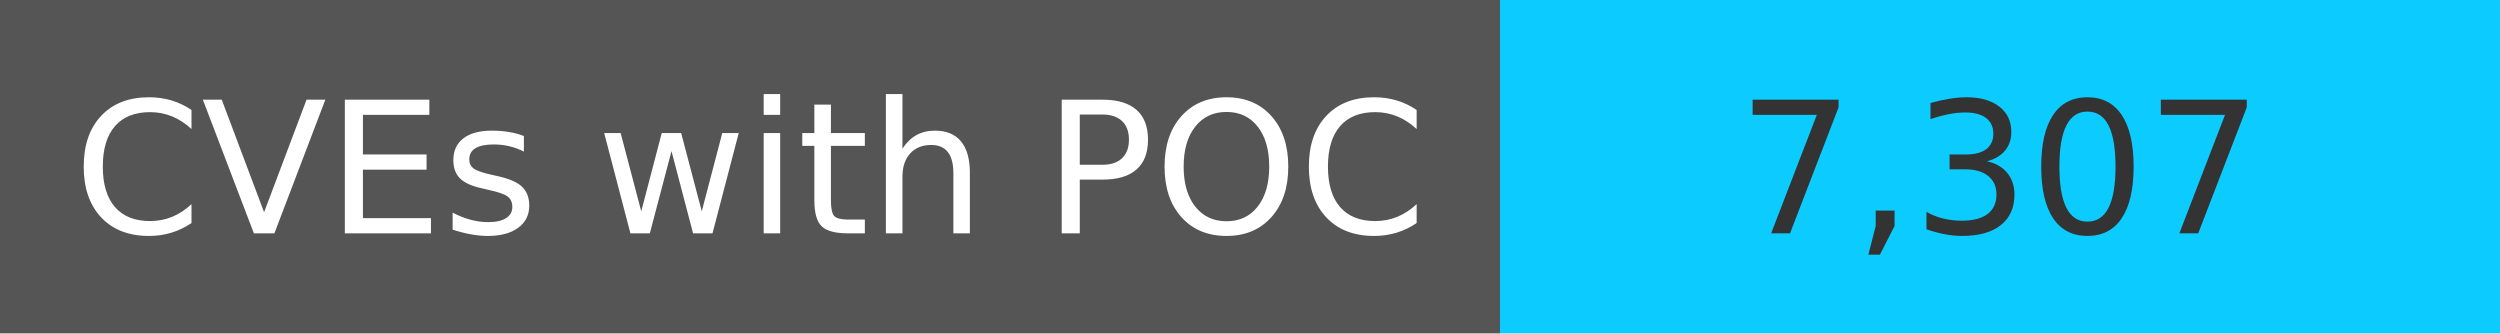
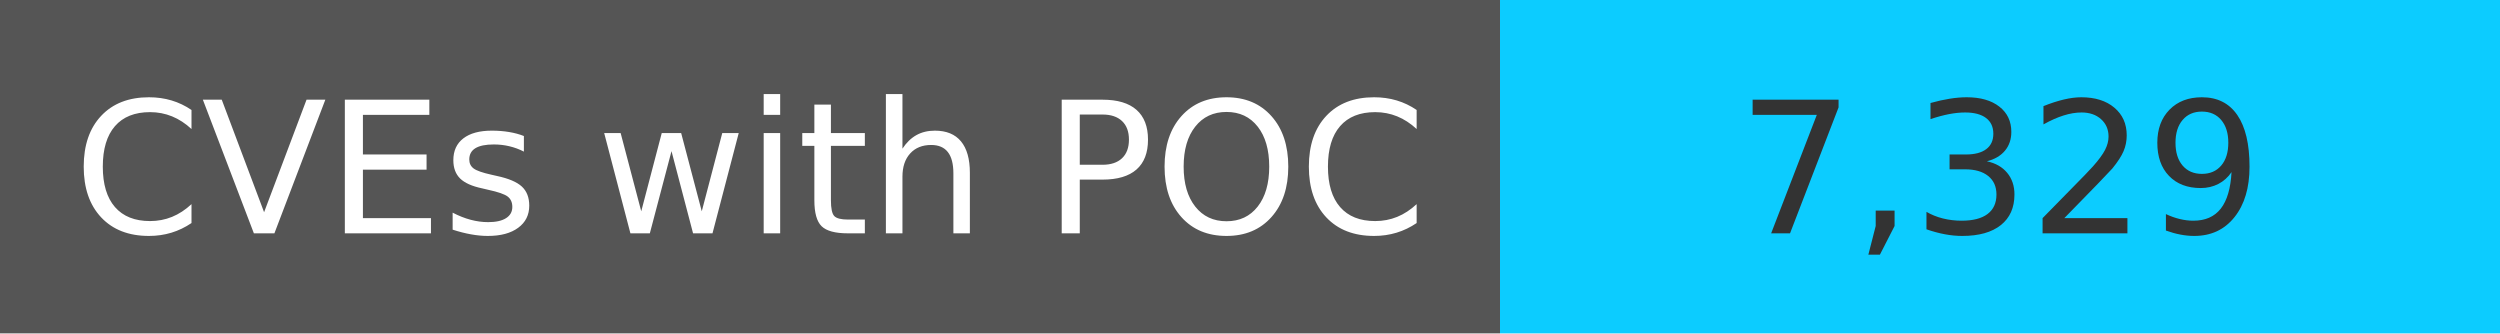
<svg xmlns="http://www.w3.org/2000/svg" width="150" height="20" role="img">
  <linearGradient id="s" x2="0" y2="100%">
    <stop offset="0" stop-color="#bbb" stop-opacity=".1" />
    <stop offset="1" stop-opacity=".1" />
  </linearGradient>
  <g>
    <rect width="90" height="20" fill="#555" />
    <rect x="90" width="267" height="20" fill="#0cccff" />
  </g>
  <g fill="#fff" text-anchor="middle" font-family="Verdana,Geneva,DejaVu Sans,sans-serif" text-rendering="geometricPrecision" font-size="110">
    <text x="450" y="140" transform="scale(.1)" fill="#fff">
            CVEs with POC
        </text>
    <text x="1200" y="140" transform="scale(.1)" fill="#333">
-             7,307
+             7,329
        </text>
  </g>
</svg>
